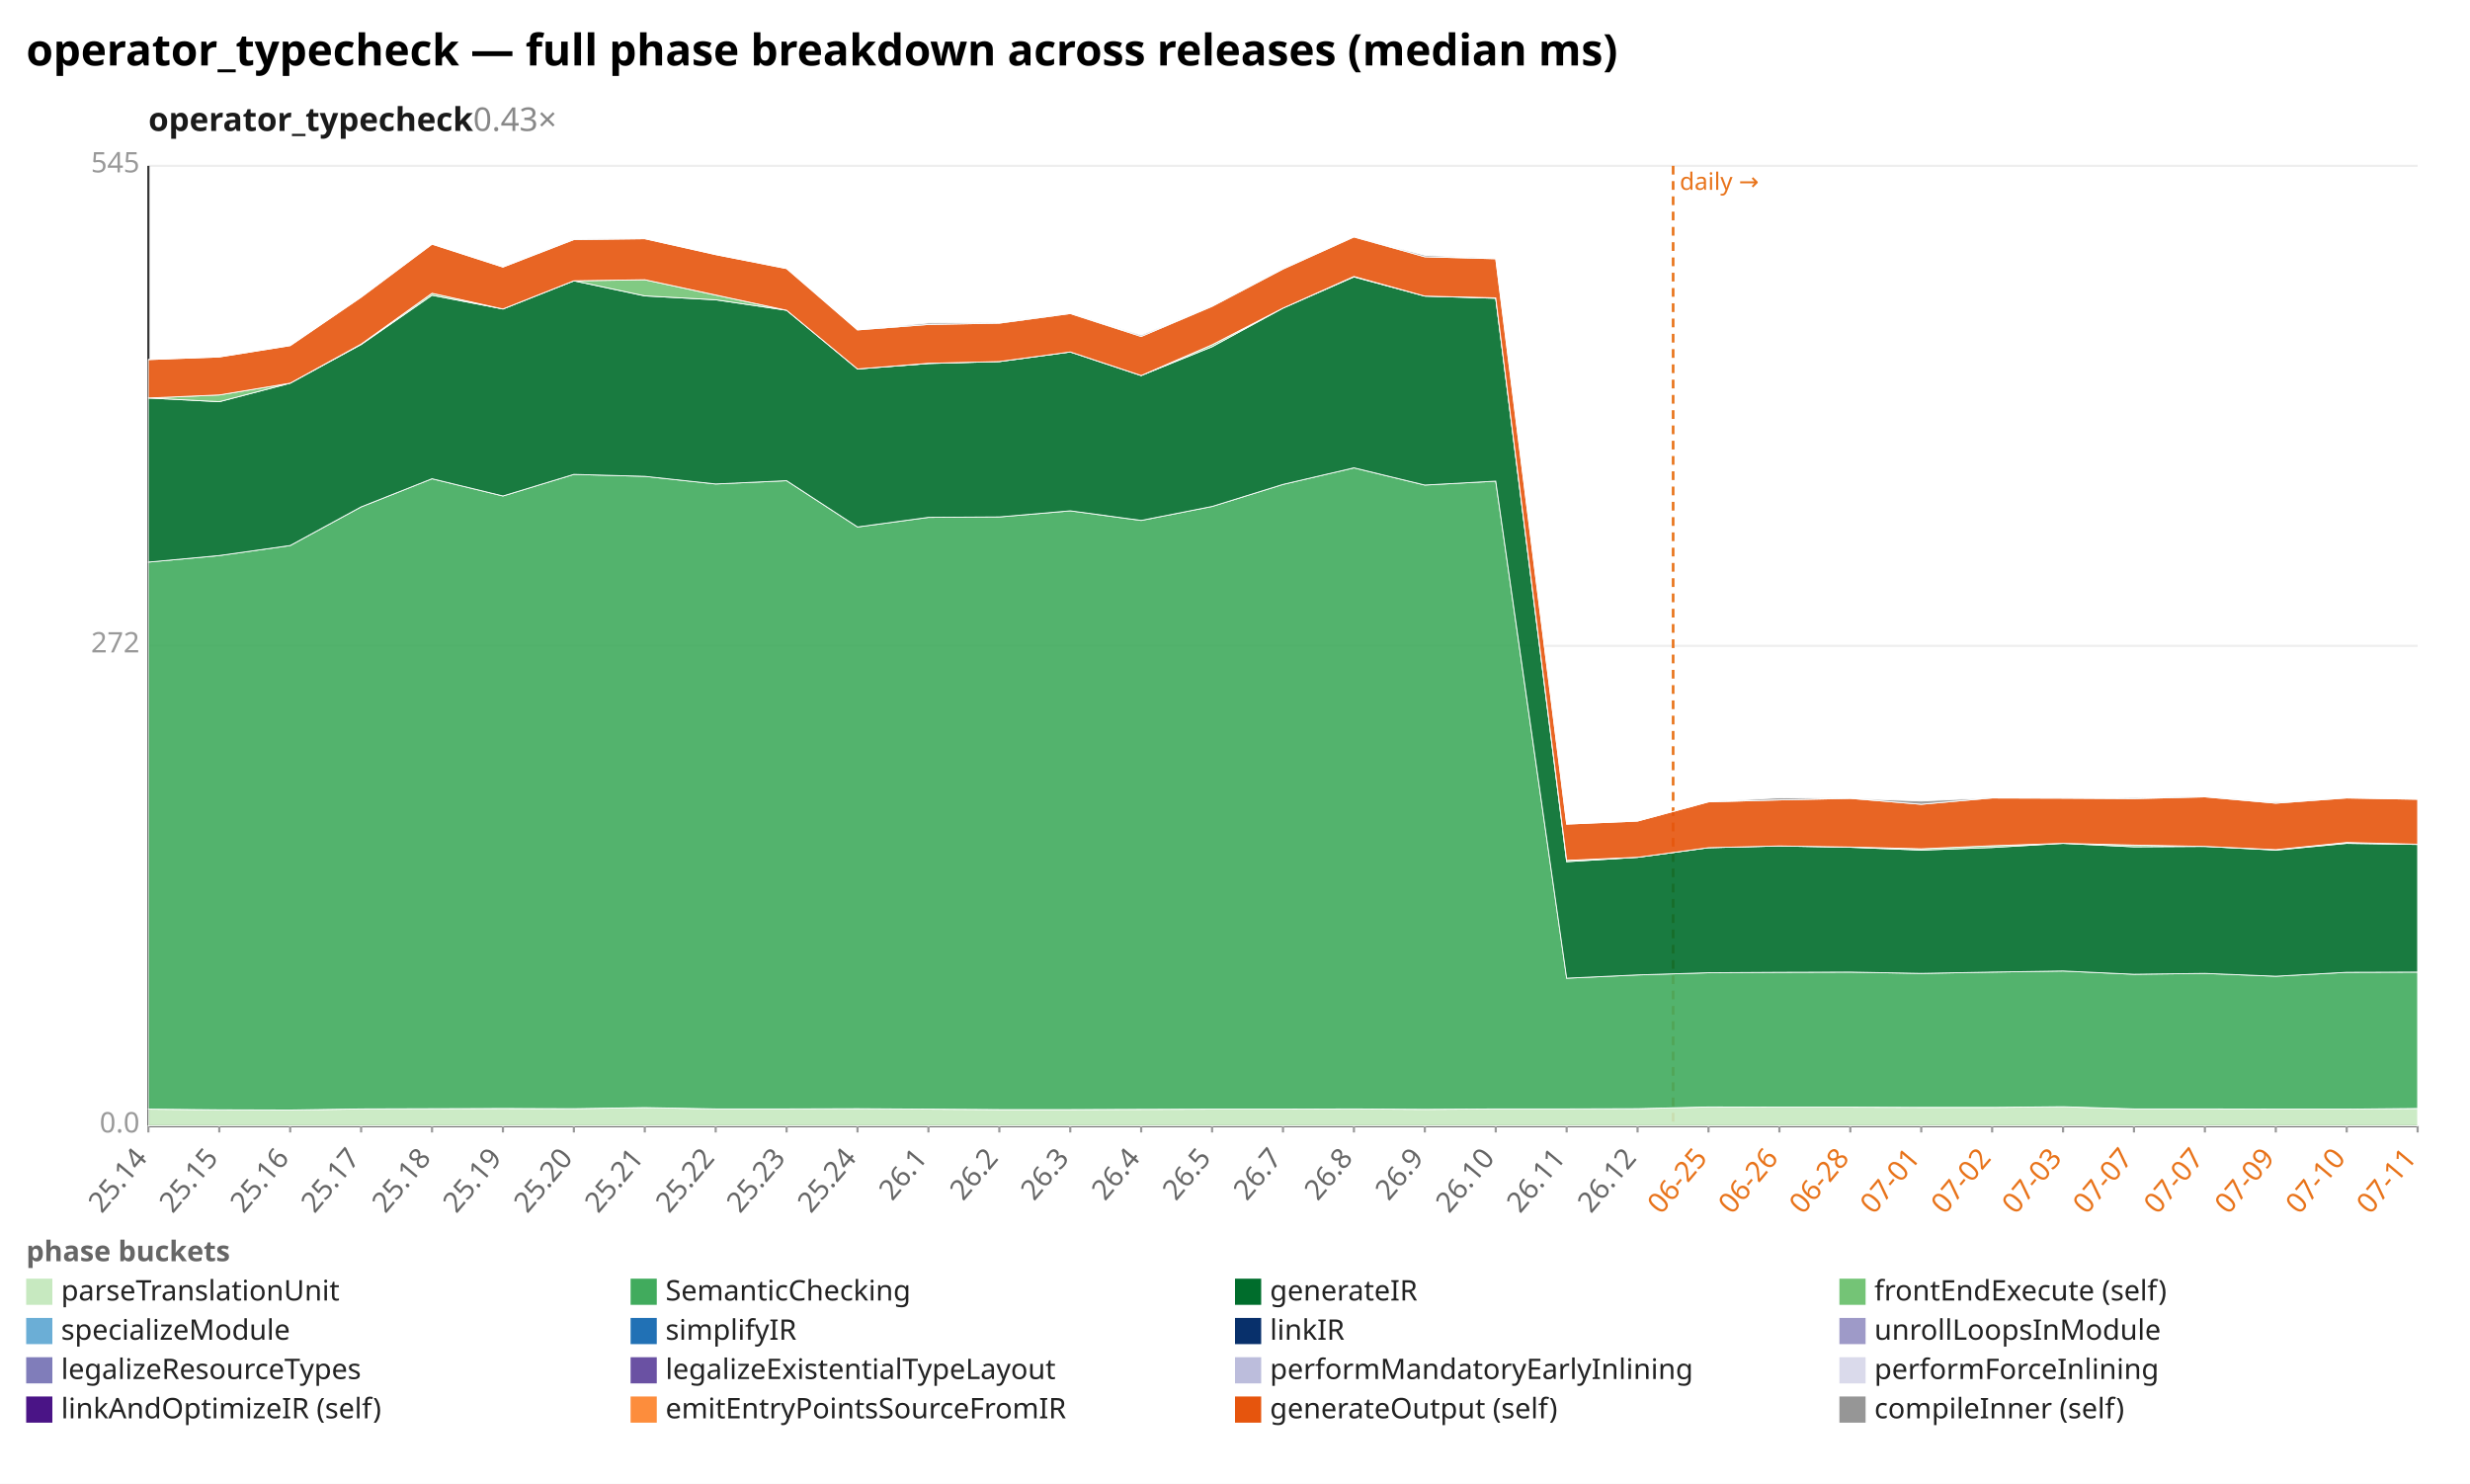
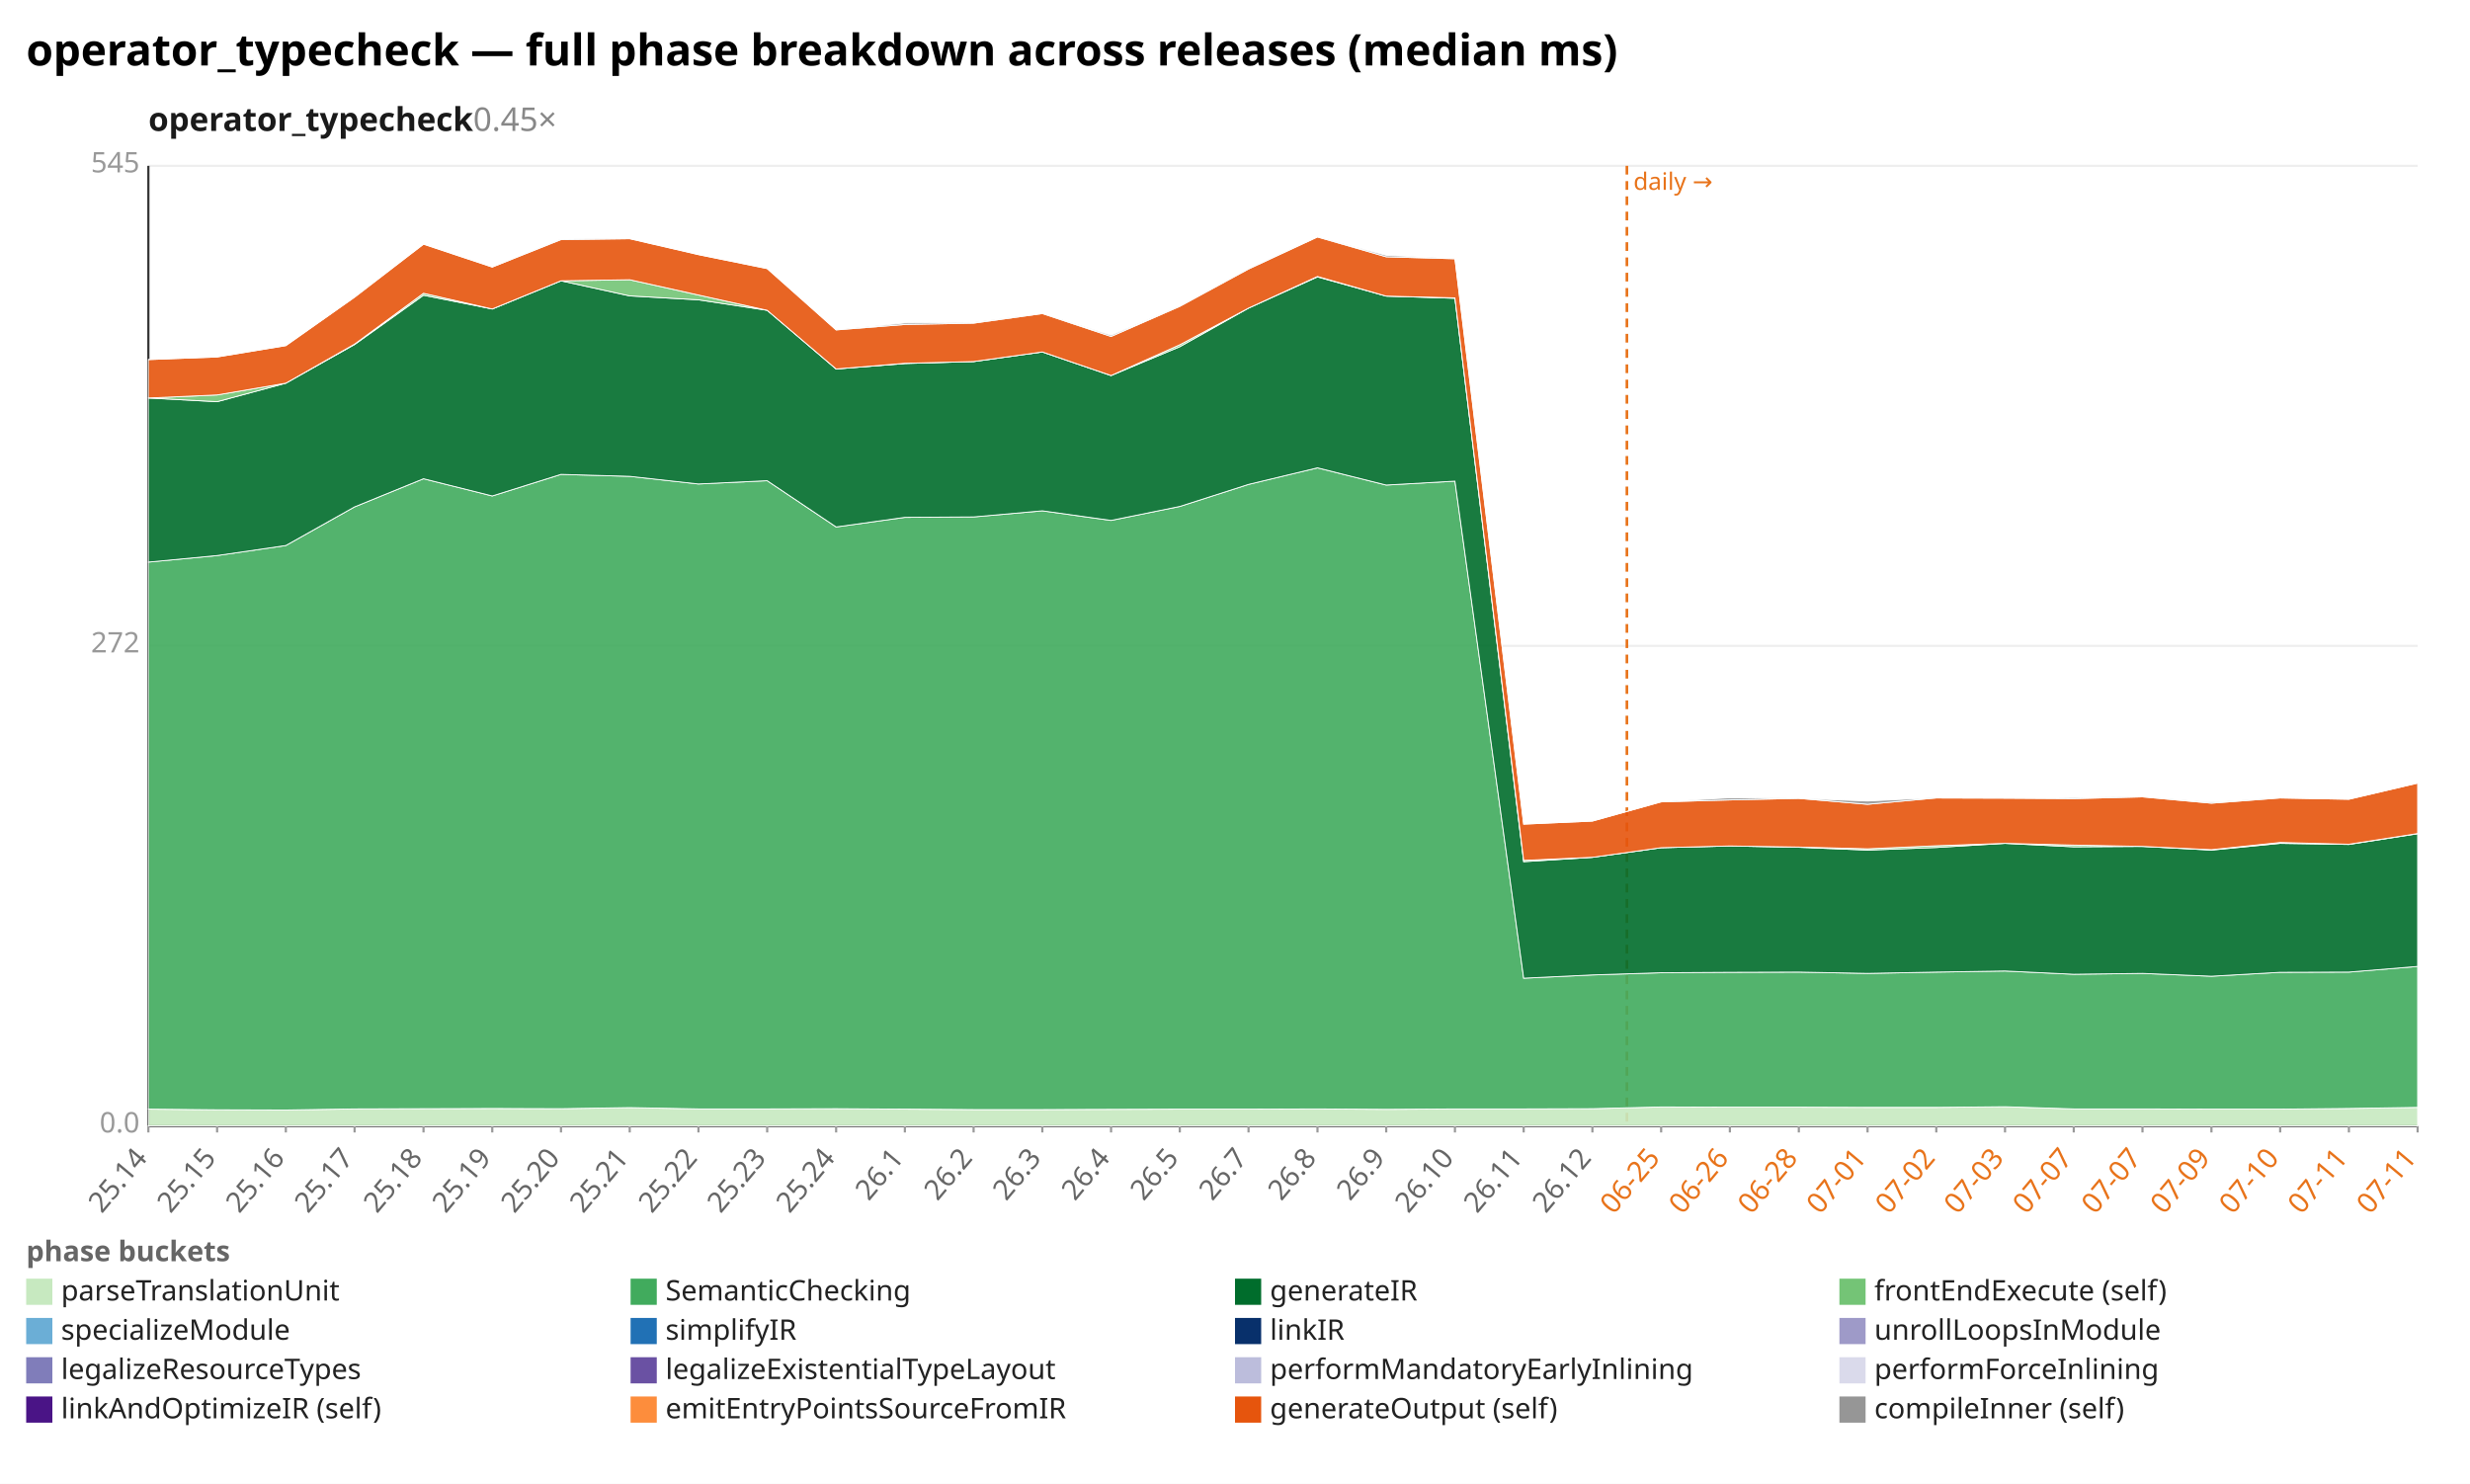
<svg xmlns="http://www.w3.org/2000/svg" width="1132" height="680" viewBox="0 0 1132 680" preserveAspectRatio="xMidYMid meet" font-family="sans-serif" font-size="13">
  <rect width="1132" height="680" fill="white" />
  <text x="12" y="30" font-size="20" font-weight="bold">operator_typecheck — full phase breakdown across releases (median ms)</text>
-   <text x="68" y="60" font-size="15" font-weight="600" fill="#1a1a1a">operator_typecheck<tspan fill="#888" font-weight="400" text-decoration="none">  0.43×</tspan>
+   <text x="68" y="60" font-size="15" font-weight="600" fill="#1a1a1a">operator_typecheck<tspan fill="#888" font-weight="400" text-decoration="none">  0.45×</tspan>
  </text>
  <line x1="68.0" y1="516.0" x2="1108.0" y2="516.0" stroke="#eee" />
  <text x="64.0" y="519.0" text-anchor="end" fill="#999">0.0</text>
  <line x1="68.0" y1="296.0" x2="1108.0" y2="296.0" stroke="#eee" />
  <text x="64.0" y="299.0" text-anchor="end" fill="#999">272</text>
  <line x1="68.0" y1="76.0" x2="1108.0" y2="76.0" stroke="#eee" />
  <text x="64.0" y="79.0" text-anchor="end" fill="#999">545</text>
  <line x1="68.0" y1="76.0" x2="68.0" y2="516.0" stroke="#333" />
  <line x1="68.0" y1="516.0" x2="1108.0" y2="516.0" stroke="#333" />
-   <line x1="766.8" y1="76.0" x2="766.8" y2="516.0" stroke="#e8731a" stroke-width="1.2" stroke-dasharray="4 3" />
-   <text x="769.8" y="87.0" fill="#e8731a" font-size="11">daily →</text>
+   <line x1="745.6" y1="76.0" x2="745.6" y2="516.0" stroke="#e8731a" stroke-width="1.2" stroke-dasharray="4 3" />
+   <text x="748.6" y="87.0" fill="#e8731a" font-size="11">daily →</text>
  <line x1="68.0" y1="516.0" x2="68.0" y2="519.0" stroke="#999" />
  <text x="68.0" y="531.0" text-anchor="end" fill="#666" transform="rotate(-50 68.0 531.0)">25.14</text>
-   <line x1="100.5" y1="516.0" x2="100.5" y2="519.0" stroke="#999" />
-   <text x="100.5" y="531.0" text-anchor="end" fill="#666" transform="rotate(-50 100.5 531.0)">25.15</text>
-   <line x1="133.0" y1="516.0" x2="133.0" y2="519.0" stroke="#999" />
-   <text x="133.0" y="531.0" text-anchor="end" fill="#666" transform="rotate(-50 133.0 531.0)">25.16</text>
-   <line x1="165.5" y1="516.0" x2="165.5" y2="519.0" stroke="#999" />
-   <text x="165.5" y="531.0" text-anchor="end" fill="#666" transform="rotate(-50 165.5 531.0)">25.17</text>
-   <line x1="198.0" y1="516.0" x2="198.0" y2="519.0" stroke="#999" />
-   <text x="198.0" y="531.0" text-anchor="end" fill="#666" transform="rotate(-50 198.0 531.0)">25.18</text>
-   <line x1="230.5" y1="516.0" x2="230.5" y2="519.0" stroke="#999" />
-   <text x="230.5" y="531.0" text-anchor="end" fill="#666" transform="rotate(-50 230.5 531.0)">25.19</text>
-   <line x1="263.0" y1="516.0" x2="263.0" y2="519.0" stroke="#999" />
-   <text x="263.0" y="531.0" text-anchor="end" fill="#666" transform="rotate(-50 263.0 531.0)">25.20</text>
-   <line x1="295.5" y1="516.0" x2="295.5" y2="519.0" stroke="#999" />
-   <text x="295.5" y="531.0" text-anchor="end" fill="#666" transform="rotate(-50 295.5 531.0)">25.21</text>
-   <line x1="328.0" y1="516.0" x2="328.0" y2="519.0" stroke="#999" />
-   <text x="328.0" y="531.0" text-anchor="end" fill="#666" transform="rotate(-50 328.0 531.0)">25.22</text>
-   <line x1="360.5" y1="516.0" x2="360.5" y2="519.0" stroke="#999" />
-   <text x="360.5" y="531.0" text-anchor="end" fill="#666" transform="rotate(-50 360.5 531.0)">25.23</text>
-   <line x1="393.0" y1="516.0" x2="393.0" y2="519.0" stroke="#999" />
-   <text x="393.0" y="531.0" text-anchor="end" fill="#666" transform="rotate(-50 393.0 531.0)">25.24</text>
-   <line x1="425.5" y1="516.0" x2="425.5" y2="519.0" stroke="#999" />
-   <text x="425.5" y="531.0" text-anchor="end" fill="#666" transform="rotate(-50 425.5 531.0)">26.1</text>
-   <line x1="458.0" y1="516.0" x2="458.0" y2="519.0" stroke="#999" />
-   <text x="458.0" y="531.0" text-anchor="end" fill="#666" transform="rotate(-50 458.0 531.0)">26.2</text>
-   <line x1="490.5" y1="516.0" x2="490.5" y2="519.0" stroke="#999" />
-   <text x="490.5" y="531.0" text-anchor="end" fill="#666" transform="rotate(-50 490.5 531.0)">26.3</text>
-   <line x1="523.0" y1="516.0" x2="523.0" y2="519.0" stroke="#999" />
-   <text x="523.0" y="531.0" text-anchor="end" fill="#666" transform="rotate(-50 523.0 531.0)">26.4</text>
-   <line x1="555.5" y1="516.0" x2="555.5" y2="519.0" stroke="#999" />
-   <text x="555.5" y="531.0" text-anchor="end" fill="#666" transform="rotate(-50 555.5 531.0)">26.5</text>
-   <line x1="588.0" y1="516.0" x2="588.0" y2="519.0" stroke="#999" />
-   <text x="588.0" y="531.0" text-anchor="end" fill="#666" transform="rotate(-50 588.0 531.0)">26.7</text>
-   <line x1="620.5" y1="516.0" x2="620.5" y2="519.0" stroke="#999" />
-   <text x="620.5" y="531.0" text-anchor="end" fill="#666" transform="rotate(-50 620.5 531.0)">26.8</text>
-   <line x1="653.0" y1="516.0" x2="653.0" y2="519.0" stroke="#999" />
-   <text x="653.0" y="531.0" text-anchor="end" fill="#666" transform="rotate(-50 653.0 531.0)">26.9</text>
-   <line x1="685.5" y1="516.0" x2="685.5" y2="519.0" stroke="#999" />
-   <text x="685.5" y="531.0" text-anchor="end" fill="#666" transform="rotate(-50 685.5 531.0)">26.10</text>
-   <line x1="718.0" y1="516.0" x2="718.0" y2="519.0" stroke="#999" />
-   <text x="718.0" y="531.0" text-anchor="end" fill="#666" transform="rotate(-50 718.0 531.0)">26.11</text>
-   <line x1="750.5" y1="516.0" x2="750.5" y2="519.0" stroke="#999" />
-   <text x="750.5" y="531.0" text-anchor="end" fill="#666" transform="rotate(-50 750.5 531.0)">26.12</text>
-   <line x1="783.0" y1="516.0" x2="783.0" y2="519.0" stroke="#999" />
-   <text x="783.0" y="531.0" text-anchor="end" fill="#e8731a" transform="rotate(-50 783.0 531.0)">06-25</text>
-   <line x1="815.5" y1="516.0" x2="815.5" y2="519.0" stroke="#999" />
-   <text x="815.5" y="531.0" text-anchor="end" fill="#e8731a" transform="rotate(-50 815.5 531.0)">06-26</text>
-   <line x1="848.0" y1="516.0" x2="848.0" y2="519.0" stroke="#999" />
-   <text x="848.0" y="531.0" text-anchor="end" fill="#e8731a" transform="rotate(-50 848.0 531.0)">06-28</text>
-   <line x1="880.5" y1="516.0" x2="880.5" y2="519.0" stroke="#999" />
-   <text x="880.5" y="531.0" text-anchor="end" fill="#e8731a" transform="rotate(-50 880.5 531.0)">07-01</text>
-   <line x1="913.0" y1="516.0" x2="913.0" y2="519.0" stroke="#999" />
-   <text x="913.0" y="531.0" text-anchor="end" fill="#e8731a" transform="rotate(-50 913.0 531.0)">07-02</text>
-   <line x1="945.5" y1="516.0" x2="945.5" y2="519.0" stroke="#999" />
-   <text x="945.5" y="531.0" text-anchor="end" fill="#e8731a" transform="rotate(-50 945.5 531.0)">07-03</text>
-   <line x1="978.0" y1="516.0" x2="978.0" y2="519.0" stroke="#999" />
-   <text x="978.0" y="531.0" text-anchor="end" fill="#e8731a" transform="rotate(-50 978.0 531.0)">07-07</text>
-   <line x1="1010.5" y1="516.0" x2="1010.5" y2="519.0" stroke="#999" />
-   <text x="1010.5" y="531.0" text-anchor="end" fill="#e8731a" transform="rotate(-50 1010.5 531.0)">07-07</text>
-   <line x1="1043.0" y1="516.0" x2="1043.0" y2="519.0" stroke="#999" />
-   <text x="1043.0" y="531.0" text-anchor="end" fill="#e8731a" transform="rotate(-50 1043.0 531.0)">07-09</text>
-   <line x1="1075.5" y1="516.0" x2="1075.5" y2="519.0" stroke="#999" />
-   <text x="1075.5" y="531.0" text-anchor="end" fill="#e8731a" transform="rotate(-50 1075.5 531.0)">07-10</text>
+   <line x1="99.5" y1="516.0" x2="99.5" y2="519.0" stroke="#999" />
+   <text x="99.5" y="531.0" text-anchor="end" fill="#666" transform="rotate(-50 99.5 531.0)">25.15</text>
+   <line x1="131.0" y1="516.0" x2="131.0" y2="519.0" stroke="#999" />
+   <text x="131.0" y="531.0" text-anchor="end" fill="#666" transform="rotate(-50 131.0 531.0)">25.16</text>
+   <line x1="162.5" y1="516.0" x2="162.5" y2="519.0" stroke="#999" />
+   <text x="162.5" y="531.0" text-anchor="end" fill="#666" transform="rotate(-50 162.5 531.0)">25.17</text>
+   <line x1="194.1" y1="516.0" x2="194.1" y2="519.0" stroke="#999" />
+   <text x="194.1" y="531.0" text-anchor="end" fill="#666" transform="rotate(-50 194.1 531.0)">25.18</text>
+   <line x1="225.6" y1="516.0" x2="225.6" y2="519.0" stroke="#999" />
+   <text x="225.6" y="531.0" text-anchor="end" fill="#666" transform="rotate(-50 225.6 531.0)">25.19</text>
+   <line x1="257.1" y1="516.0" x2="257.1" y2="519.0" stroke="#999" />
+   <text x="257.1" y="531.0" text-anchor="end" fill="#666" transform="rotate(-50 257.1 531.0)">25.20</text>
+   <line x1="288.6" y1="516.0" x2="288.6" y2="519.0" stroke="#999" />
+   <text x="288.6" y="531.0" text-anchor="end" fill="#666" transform="rotate(-50 288.6 531.0)">25.21</text>
+   <line x1="320.1" y1="516.0" x2="320.1" y2="519.0" stroke="#999" />
+   <text x="320.1" y="531.0" text-anchor="end" fill="#666" transform="rotate(-50 320.1 531.0)">25.22</text>
+   <line x1="351.6" y1="516.0" x2="351.6" y2="519.0" stroke="#999" />
+   <text x="351.6" y="531.0" text-anchor="end" fill="#666" transform="rotate(-50 351.6 531.0)">25.23</text>
+   <line x1="383.2" y1="516.0" x2="383.2" y2="519.0" stroke="#999" />
+   <text x="383.2" y="531.0" text-anchor="end" fill="#666" transform="rotate(-50 383.2 531.0)">25.24</text>
+   <line x1="414.7" y1="516.0" x2="414.7" y2="519.0" stroke="#999" />
+   <text x="414.7" y="531.0" text-anchor="end" fill="#666" transform="rotate(-50 414.7 531.0)">26.1</text>
+   <line x1="446.2" y1="516.0" x2="446.2" y2="519.0" stroke="#999" />
+   <text x="446.2" y="531.0" text-anchor="end" fill="#666" transform="rotate(-50 446.2 531.0)">26.2</text>
+   <line x1="477.7" y1="516.0" x2="477.7" y2="519.0" stroke="#999" />
+   <text x="477.7" y="531.0" text-anchor="end" fill="#666" transform="rotate(-50 477.7 531.0)">26.3</text>
+   <line x1="509.2" y1="516.0" x2="509.2" y2="519.0" stroke="#999" />
+   <text x="509.2" y="531.0" text-anchor="end" fill="#666" transform="rotate(-50 509.2 531.0)">26.4</text>
+   <line x1="540.7" y1="516.0" x2="540.7" y2="519.0" stroke="#999" />
+   <text x="540.7" y="531.0" text-anchor="end" fill="#666" transform="rotate(-50 540.7 531.0)">26.5</text>
+   <line x1="572.2" y1="516.0" x2="572.2" y2="519.0" stroke="#999" />
+   <text x="572.2" y="531.0" text-anchor="end" fill="#666" transform="rotate(-50 572.2 531.0)">26.7</text>
+   <line x1="603.8" y1="516.0" x2="603.8" y2="519.0" stroke="#999" />
+   <text x="603.8" y="531.0" text-anchor="end" fill="#666" transform="rotate(-50 603.8 531.0)">26.8</text>
+   <line x1="635.3" y1="516.0" x2="635.3" y2="519.0" stroke="#999" />
+   <text x="635.3" y="531.0" text-anchor="end" fill="#666" transform="rotate(-50 635.3 531.0)">26.9</text>
+   <line x1="666.8" y1="516.0" x2="666.8" y2="519.0" stroke="#999" />
+   <text x="666.8" y="531.0" text-anchor="end" fill="#666" transform="rotate(-50 666.8 531.0)">26.10</text>
+   <line x1="698.3" y1="516.0" x2="698.3" y2="519.0" stroke="#999" />
+   <text x="698.3" y="531.0" text-anchor="end" fill="#666" transform="rotate(-50 698.3 531.0)">26.11</text>
+   <line x1="729.8" y1="516.0" x2="729.8" y2="519.0" stroke="#999" />
+   <text x="729.8" y="531.0" text-anchor="end" fill="#666" transform="rotate(-50 729.8 531.0)">26.12</text>
+   <line x1="761.3" y1="516.0" x2="761.3" y2="519.0" stroke="#999" />
+   <text x="761.3" y="531.0" text-anchor="end" fill="#e8731a" transform="rotate(-50 761.3 531.0)">06-25</text>
+   <line x1="792.8" y1="516.0" x2="792.8" y2="519.0" stroke="#999" />
+   <text x="792.8" y="531.0" text-anchor="end" fill="#e8731a" transform="rotate(-50 792.8 531.0)">06-26</text>
+   <line x1="824.4" y1="516.0" x2="824.4" y2="519.0" stroke="#999" />
+   <text x="824.4" y="531.0" text-anchor="end" fill="#e8731a" transform="rotate(-50 824.4 531.0)">06-28</text>
+   <line x1="855.9" y1="516.0" x2="855.9" y2="519.0" stroke="#999" />
+   <text x="855.9" y="531.0" text-anchor="end" fill="#e8731a" transform="rotate(-50 855.9 531.0)">07-01</text>
+   <line x1="887.4" y1="516.0" x2="887.4" y2="519.0" stroke="#999" />
+   <text x="887.4" y="531.0" text-anchor="end" fill="#e8731a" transform="rotate(-50 887.4 531.0)">07-02</text>
+   <line x1="918.9" y1="516.0" x2="918.9" y2="519.0" stroke="#999" />
+   <text x="918.9" y="531.0" text-anchor="end" fill="#e8731a" transform="rotate(-50 918.9 531.0)">07-03</text>
+   <line x1="950.4" y1="516.0" x2="950.4" y2="519.0" stroke="#999" />
+   <text x="950.4" y="531.0" text-anchor="end" fill="#e8731a" transform="rotate(-50 950.4 531.0)">07-07</text>
+   <line x1="981.9" y1="516.0" x2="981.9" y2="519.0" stroke="#999" />
+   <text x="981.9" y="531.0" text-anchor="end" fill="#e8731a" transform="rotate(-50 981.9 531.0)">07-07</text>
+   <line x1="1013.5" y1="516.0" x2="1013.5" y2="519.0" stroke="#999" />
+   <text x="1013.5" y="531.0" text-anchor="end" fill="#e8731a" transform="rotate(-50 1013.5 531.0)">07-09</text>
+   <line x1="1045.0" y1="516.0" x2="1045.0" y2="519.0" stroke="#999" />
+   <text x="1045.0" y="531.0" text-anchor="end" fill="#e8731a" transform="rotate(-50 1045.0 531.0)">07-10</text>
+   <line x1="1076.5" y1="516.0" x2="1076.5" y2="519.0" stroke="#999" />
+   <text x="1076.5" y="531.0" text-anchor="end" fill="#e8731a" transform="rotate(-50 1076.5 531.0)">07-11</text>
  <line x1="1108.0" y1="516.0" x2="1108.0" y2="519.0" stroke="#999" />
  <text x="1108.0" y="531.0" text-anchor="end" fill="#e8731a" transform="rotate(-50 1108.0 531.0)">07-11</text>
-   <polygon points="68.0,508.3 100.5,508.6 133.0,508.7 165.5,508.2 198.0,508.1 230.5,508.0 263.0,508.1 295.5,507.6 328.0,508.2 360.5,508.2 393.0,508.1 425.5,508.3 458.0,508.5 490.5,508.5 523.0,508.4 555.5,508.3 588.0,508.3 620.5,508.2 653.0,508.4 685.5,508.2 718.0,508.2 750.5,508.1 783.0,507.3 815.5,507.4 848.0,507.4 880.5,507.5 913.0,507.5 945.5,507.2 978.0,508.2 1010.5,508.2 1043.0,508.3 1075.5,508.3 1108.0,508.0 1108.0,516.0 1075.5,516.0 1043.0,516.0 1010.5,516.0 978.0,516.0 945.5,516.0 913.0,516.0 880.5,516.0 848.0,516.0 815.5,516.0 783.0,516.0 750.5,516.0 718.0,516.0 685.5,516.0 653.0,516.0 620.5,516.0 588.0,516.0 555.5,516.0 523.0,516.0 490.5,516.0 458.0,516.0 425.5,516.0 393.0,516.0 360.5,516.0 328.0,516.0 295.5,516.0 263.0,516.0 230.5,516.0 198.0,516.0 165.5,516.0 133.0,516.0 100.5,516.0 68.0,516.0" fill="#c7e9c0" fill-opacity="0.9" stroke="#fff" stroke-width="0.4" />
-   <polygon points="68.0,257.6 100.5,254.6 133.0,250.0 165.5,232.3 198.0,219.4 230.5,227.3 263.0,217.4 295.5,218.3 328.0,221.8 360.5,220.3 393.0,241.5 425.5,237.1 458.0,236.9 490.5,234.1 523.0,238.5 555.5,232.1 588.0,222.0 620.5,214.4 653.0,222.3 685.5,220.5 718.0,448.3 750.5,446.8 783.0,445.8 815.5,445.6 848.0,445.5 880.5,446.1 913.0,445.5 945.5,445.0 978.0,446.5 1010.5,446.1 1043.0,447.4 1075.5,445.6 1108.0,445.5 1108.0,508.0 1075.5,508.3 1043.0,508.3 1010.5,508.2 978.0,508.2 945.5,507.2 913.0,507.5 880.5,507.5 848.0,507.4 815.5,507.4 783.0,507.3 750.5,508.1 718.0,508.2 685.5,508.2 653.0,508.4 620.5,508.2 588.0,508.3 555.5,508.3 523.0,508.4 490.5,508.5 458.0,508.5 425.5,508.3 393.0,508.1 360.5,508.2 328.0,508.2 295.5,507.6 263.0,508.1 230.5,508.0 198.0,508.1 165.5,508.2 133.0,508.7 100.5,508.6 68.0,508.3" fill="#41ab5d" fill-opacity="0.9" stroke="#fff" stroke-width="0.4" />
-   <polygon points="68.0,182.4 100.5,184.1 133.0,175.6 165.5,157.9 198.0,135.3 230.5,141.6 263.0,128.7 295.5,135.6 328.0,137.4 360.5,142.2 393.0,169.1 425.5,166.6 458.0,165.7 490.5,161.3 523.0,172.1 555.5,158.9 588.0,141.2 620.5,126.9 653.0,135.7 685.5,136.7 718.0,394.9 750.5,392.9 783.0,388.5 815.5,387.7 848.0,388.3 880.5,389.6 913.0,388.4 945.5,386.5 978.0,388.1 1010.5,387.9 1043.0,389.6 1075.5,386.5 1108.0,387.0 1108.0,445.5 1075.5,445.6 1043.0,447.4 1010.5,446.1 978.0,446.5 945.5,445.0 913.0,445.5 880.5,446.1 848.0,445.5 815.5,445.6 783.0,445.8 750.5,446.8 718.0,448.3 685.5,220.5 653.0,222.3 620.5,214.4 588.0,222.0 555.5,232.1 523.0,238.5 490.5,234.1 458.0,236.9 425.5,237.1 393.0,241.5 360.5,220.3 328.0,221.8 295.5,218.3 263.0,217.4 230.5,227.3 198.0,219.4 165.5,232.3 133.0,250.0 100.5,254.6 68.0,257.6" fill="#006d2c" fill-opacity="0.9" stroke="#fff" stroke-width="0.4" />
-   <polygon points="68.0,182.4 100.5,181.0 133.0,175.6 165.5,157.7 198.0,134.4 230.5,141.6 263.0,128.7 295.5,128.2 328.0,135.2 360.5,142.2 393.0,169.1 425.5,166.5 458.0,165.7 490.5,161.3 523.0,172.1 555.5,158.0 588.0,141.2 620.5,126.7 653.0,135.7 685.5,136.5 718.0,394.3 750.5,392.9 783.0,388.5 815.5,387.7 848.0,388.2 880.5,389.0 913.0,387.6 945.5,386.5 978.0,387.3 1010.5,387.9 1043.0,389.4 1075.5,386.1 1108.0,386.9 1108.0,387.0 1075.5,386.5 1043.0,389.6 1010.5,387.9 978.0,388.1 945.5,386.5 913.0,388.4 880.5,389.6 848.0,388.3 815.5,387.7 783.0,388.5 750.5,392.9 718.0,394.9 685.5,136.7 653.0,135.7 620.5,126.9 588.0,141.2 555.5,158.9 523.0,172.1 490.5,161.3 458.0,165.7 425.5,166.6 393.0,169.1 360.5,142.2 328.0,137.4 295.5,135.6 263.0,128.7 230.5,141.6 198.0,135.3 165.5,157.9 133.0,175.6 100.5,184.1 68.0,182.4" fill="#74c476" fill-opacity="0.9" stroke="#fff" stroke-width="0.4" />
-   <polygon points="68.0,164.8 100.5,163.6 133.0,158.4 165.5,136.2 198.0,111.9 230.5,122.4 263.0,109.8 295.5,109.4 328.0,116.7 360.5,123.1 393.0,151.2 425.5,148.7 458.0,148.1 490.5,143.7 523.0,154.2 555.5,140.4 588.0,123.3 620.5,108.6 653.0,117.7 685.5,118.6 718.0,377.7 750.5,376.3 783.0,367.5 815.5,366.6 848.0,365.9 880.5,368.6 913.0,365.7 945.5,365.8 978.0,366.0 1010.5,365.2 1043.0,368.1 1075.5,365.7 1108.0,366.3 1108.0,386.9 1075.5,386.1 1043.0,389.4 1010.5,387.9 978.0,387.3 945.5,386.5 913.0,387.6 880.5,389.0 848.0,388.2 815.5,387.7 783.0,388.5 750.5,392.9 718.0,394.3 685.5,136.5 653.0,135.7 620.5,126.7 588.0,141.2 555.5,158.0 523.0,172.1 490.5,161.3 458.0,165.7 425.5,166.5 393.0,169.1 360.5,142.2 328.0,135.2 295.5,128.2 263.0,128.7 230.5,141.6 198.0,134.4 165.5,157.7 133.0,175.6 100.5,181.0 68.0,182.4" fill="#e6550d" fill-opacity="0.9" stroke="#fff" stroke-width="0.4" />
-   <polygon points="68.0,164.8 100.5,163.6 133.0,158.4 165.5,136.2 198.0,111.9 230.5,122.4 263.0,109.6 295.5,109.4 328.0,116.7 360.5,123.1 393.0,151.2 425.5,148.0 458.0,147.7 490.5,143.7 523.0,153.6 555.5,140.3 588.0,123.1 620.5,108.6 653.0,117.0 685.5,118.6 718.0,377.7 750.5,376.3 783.0,367.5 815.5,365.6 848.0,365.9 880.5,367.1 913.0,365.6 945.5,365.7 978.0,365.5 1010.5,365.2 1043.0,367.6 1075.5,365.7 1108.0,366.3 1108.0,366.3 1075.5,365.7 1043.0,368.1 1010.5,365.2 978.0,366.0 945.5,365.8 913.0,365.7 880.5,368.6 848.0,365.9 815.5,366.6 783.0,367.5 750.5,376.3 718.0,377.7 685.5,118.6 653.0,117.7 620.5,108.6 588.0,123.3 555.5,140.4 523.0,154.2 490.5,143.7 458.0,148.1 425.5,148.7 393.0,151.2 360.5,123.1 328.0,116.7 295.5,109.4 263.0,109.8 230.5,122.4 198.0,111.9 165.5,136.2 133.0,158.4 100.5,163.6 68.0,164.8" fill="#969696" fill-opacity="0.9" stroke="#fff" stroke-width="0.4" />
+   <polygon points="68.0,508.3 99.5,508.6 131.0,508.7 162.5,508.2 194.1,508.1 225.6,508.0 257.1,508.1 288.6,507.6 320.1,508.2 351.6,508.2 383.2,508.1 414.7,508.3 446.2,508.5 477.7,508.5 509.2,508.4 540.7,508.3 572.2,508.3 603.8,508.2 635.3,508.4 666.8,508.2 698.3,508.2 729.8,508.1 761.3,507.3 792.8,507.4 824.4,507.4 855.9,507.5 887.4,507.5 918.9,507.2 950.4,508.2 981.9,508.2 1013.5,508.3 1045.0,508.3 1076.5,508.0 1108.0,507.5 1108.0,516.0 1076.5,516.0 1045.0,516.0 1013.5,516.0 981.9,516.0 950.4,516.0 918.9,516.0 887.4,516.0 855.9,516.0 824.4,516.0 792.8,516.0 761.3,516.0 729.8,516.0 698.3,516.0 666.8,516.0 635.3,516.0 603.8,516.0 572.2,516.0 540.7,516.0 509.2,516.0 477.7,516.0 446.2,516.0 414.7,516.0 383.2,516.0 351.6,516.0 320.1,516.0 288.6,516.0 257.1,516.0 225.6,516.0 194.1,516.0 162.5,516.0 131.0,516.0 99.5,516.0 68.0,516.0" fill="#c7e9c0" fill-opacity="0.9" stroke="#fff" stroke-width="0.4" />
+   <polygon points="68.0,257.6 99.5,254.6 131.0,250.0 162.5,232.3 194.1,219.4 225.6,227.3 257.1,217.4 288.6,218.3 320.1,221.8 351.6,220.3 383.2,241.5 414.7,237.1 446.2,236.9 477.7,234.1 509.2,238.5 540.7,232.1 572.2,222.0 603.8,214.4 635.3,222.3 666.8,220.5 698.3,448.3 729.8,446.8 761.3,445.8 792.8,445.6 824.4,445.5 855.9,446.1 887.4,445.5 918.9,445.0 950.4,446.5 981.9,446.1 1013.5,447.4 1045.0,445.6 1076.5,445.5 1108.0,442.9 1108.0,507.5 1076.5,508.0 1045.0,508.3 1013.5,508.3 981.9,508.2 950.4,508.2 918.9,507.2 887.4,507.5 855.9,507.5 824.4,507.4 792.8,507.4 761.3,507.3 729.8,508.1 698.3,508.2 666.8,508.2 635.3,508.4 603.8,508.2 572.2,508.3 540.7,508.3 509.2,508.4 477.7,508.5 446.2,508.5 414.7,508.3 383.2,508.1 351.6,508.2 320.1,508.2 288.6,507.6 257.1,508.1 225.6,508.0 194.1,508.1 162.5,508.2 131.0,508.7 99.5,508.6 68.0,508.3" fill="#41ab5d" fill-opacity="0.9" stroke="#fff" stroke-width="0.4" />
+   <polygon points="68.0,182.4 99.5,184.1 131.0,175.6 162.5,157.9 194.1,135.3 225.6,141.6 257.1,128.7 288.6,135.6 320.1,137.4 351.6,142.2 383.2,169.1 414.7,166.6 446.2,165.7 477.7,161.3 509.2,172.1 540.7,158.9 572.2,141.2 603.8,126.9 635.3,135.7 666.8,136.7 698.3,394.9 729.8,392.9 761.3,388.5 792.8,387.7 824.4,388.3 855.9,389.6 887.4,388.4 918.9,386.5 950.4,388.1 981.9,387.9 1013.5,389.6 1045.0,386.5 1076.5,387.0 1108.0,382.1 1108.0,442.9 1076.5,445.5 1045.0,445.6 1013.5,447.4 981.9,446.1 950.4,446.5 918.9,445.0 887.4,445.5 855.9,446.1 824.4,445.5 792.8,445.6 761.3,445.8 729.8,446.8 698.3,448.3 666.8,220.5 635.3,222.3 603.8,214.4 572.2,222.0 540.7,232.1 509.2,238.5 477.7,234.1 446.2,236.9 414.7,237.1 383.2,241.5 351.6,220.3 320.1,221.8 288.6,218.3 257.1,217.4 225.6,227.3 194.1,219.4 162.5,232.3 131.0,250.0 99.5,254.6 68.0,257.6" fill="#006d2c" fill-opacity="0.9" stroke="#fff" stroke-width="0.4" />
+   <polygon points="68.0,182.4 99.5,181.0 131.0,175.6 162.5,157.7 194.1,134.4 225.6,141.6 257.1,128.7 288.6,128.2 320.1,135.2 351.6,142.2 383.2,169.1 414.7,166.5 446.2,165.7 477.7,161.3 509.2,172.1 540.7,158.0 572.2,141.2 603.8,126.7 635.3,135.7 666.8,136.5 698.3,394.3 729.8,392.9 761.3,388.5 792.8,387.7 824.4,388.2 855.9,389.0 887.4,387.6 918.9,386.5 950.4,387.3 981.9,387.9 1013.5,389.4 1045.0,386.1 1076.5,386.9 1108.0,382.0 1108.0,382.1 1076.5,387.0 1045.0,386.5 1013.5,389.6 981.9,387.9 950.4,388.1 918.9,386.5 887.4,388.4 855.9,389.6 824.4,388.3 792.8,387.7 761.3,388.5 729.8,392.9 698.3,394.9 666.8,136.7 635.3,135.7 603.8,126.9 572.2,141.2 540.7,158.9 509.2,172.1 477.7,161.3 446.2,165.7 414.7,166.6 383.2,169.1 351.6,142.2 320.1,137.4 288.6,135.6 257.1,128.7 225.6,141.6 194.1,135.3 162.5,157.9 131.0,175.6 99.5,184.1 68.0,182.4" fill="#74c476" fill-opacity="0.9" stroke="#fff" stroke-width="0.4" />
+   <polygon points="68.0,164.8 99.5,163.6 131.0,158.4 162.5,136.2 194.1,111.9 225.6,122.4 257.1,109.8 288.6,109.4 320.1,116.7 351.6,123.1 383.2,151.2 414.7,148.7 446.2,148.1 477.7,143.7 509.2,154.2 540.7,140.4 572.2,123.3 603.8,108.6 635.3,117.7 666.8,118.6 698.3,377.7 729.8,376.3 761.3,367.5 792.8,366.6 824.4,365.9 855.9,368.6 887.4,365.7 918.9,365.8 950.4,366.0 981.9,365.2 1013.5,368.1 1045.0,365.7 1076.5,366.3 1108.0,358.9 1108.0,382.0 1076.5,386.9 1045.0,386.1 1013.5,389.4 981.9,387.9 950.4,387.3 918.9,386.5 887.4,387.6 855.9,389.0 824.4,388.2 792.8,387.7 761.3,388.5 729.8,392.9 698.3,394.3 666.8,136.5 635.3,135.7 603.8,126.7 572.2,141.2 540.7,158.0 509.2,172.1 477.7,161.3 446.2,165.7 414.7,166.5 383.2,169.1 351.6,142.2 320.1,135.2 288.6,128.2 257.1,128.7 225.6,141.6 194.1,134.4 162.5,157.7 131.0,175.6 99.5,181.0 68.0,182.4" fill="#e6550d" fill-opacity="0.9" stroke="#fff" stroke-width="0.4" />
+   <polygon points="68.0,164.8 99.5,163.6 131.0,158.4 162.5,136.2 194.1,111.9 225.6,122.4 257.1,109.6 288.6,109.4 320.1,116.7 351.6,123.1 383.2,151.2 414.7,148.0 446.2,147.7 477.7,143.7 509.2,153.6 540.7,140.3 572.2,123.1 603.8,108.6 635.3,117.0 666.8,118.6 698.3,377.7 729.8,376.3 761.3,367.5 792.8,365.6 824.4,365.9 855.9,367.1 887.4,365.6 918.9,365.7 950.4,365.5 981.9,365.2 1013.5,367.6 1045.0,365.7 1076.5,366.3 1108.0,358.9 1108.0,358.9 1076.5,366.3 1045.0,365.7 1013.5,368.1 981.9,365.2 950.4,366.0 918.9,365.8 887.4,365.7 855.9,368.6 824.4,365.9 792.8,366.6 761.3,367.5 729.8,376.3 698.3,377.7 666.8,118.6 635.3,117.7 603.8,108.6 572.2,123.3 540.7,140.4 509.2,154.2 477.7,143.7 446.2,148.1 414.7,148.7 383.2,151.2 351.6,123.1 320.1,116.7 288.6,109.4 257.1,109.8 225.6,122.4 194.1,111.9 162.5,136.2 131.0,158.4 99.5,163.6 68.0,164.8" fill="#969696" fill-opacity="0.9" stroke="#fff" stroke-width="0.4" />
  <text x="12" y="578" fill="#666" font-weight="600">phase buckets</text>
  <rect x="12" y="586" width="12" height="12" fill="#c7e9c0" />
  <text x="28" y="596" fill="#222">parseTranslationUnit</text>
  <rect x="289" y="586" width="12" height="12" fill="#41ab5d" />
  <text x="305" y="596" fill="#222">SemanticChecking</text>
  <rect x="566" y="586" width="12" height="12" fill="#006d2c" />
  <text x="582" y="596" fill="#222">generateIR</text>
  <rect x="843" y="586" width="12" height="12" fill="#74c476" />
  <text x="859" y="596" fill="#222">frontEndExecute (self)</text>
  <rect x="12" y="604" width="12" height="12" fill="#6baed6" />
  <text x="28" y="614" fill="#222">specializeModule</text>
  <rect x="289" y="604" width="12" height="12" fill="#2171b5" />
  <text x="305" y="614" fill="#222">simplifyIR</text>
  <rect x="566" y="604" width="12" height="12" fill="#08306b" />
  <text x="582" y="614" fill="#222">linkIR</text>
  <rect x="843" y="604" width="12" height="12" fill="#9e9ac8" />
  <text x="859" y="614" fill="#222">unrollLoopsInModule</text>
  <rect x="12" y="622" width="12" height="12" fill="#807dba" />
  <text x="28" y="632" fill="#222">legalizeResourceTypes</text>
  <rect x="289" y="622" width="12" height="12" fill="#6a51a3" />
  <text x="305" y="632" fill="#222">legalizeExistentialTypeLayout</text>
  <rect x="566" y="622" width="12" height="12" fill="#bcbddc" />
  <text x="582" y="632" fill="#222">performMandatoryEarlyInlining</text>
  <rect x="843" y="622" width="12" height="12" fill="#dadaeb" />
  <text x="859" y="632" fill="#222">performForceInlining</text>
  <rect x="12" y="640" width="12" height="12" fill="#4a1486" />
  <text x="28" y="650" fill="#222">linkAndOptimizeIR (self)</text>
  <rect x="289" y="640" width="12" height="12" fill="#fd8d3c" />
  <text x="305" y="650" fill="#222">emitEntryPointsSourceFromIR</text>
  <rect x="566" y="640" width="12" height="12" fill="#e6550d" />
  <text x="582" y="650" fill="#222">generateOutput (self)</text>
  <rect x="843" y="640" width="12" height="12" fill="#969696" />
  <text x="859" y="650" fill="#222">compileInner (self)</text>
</svg>
